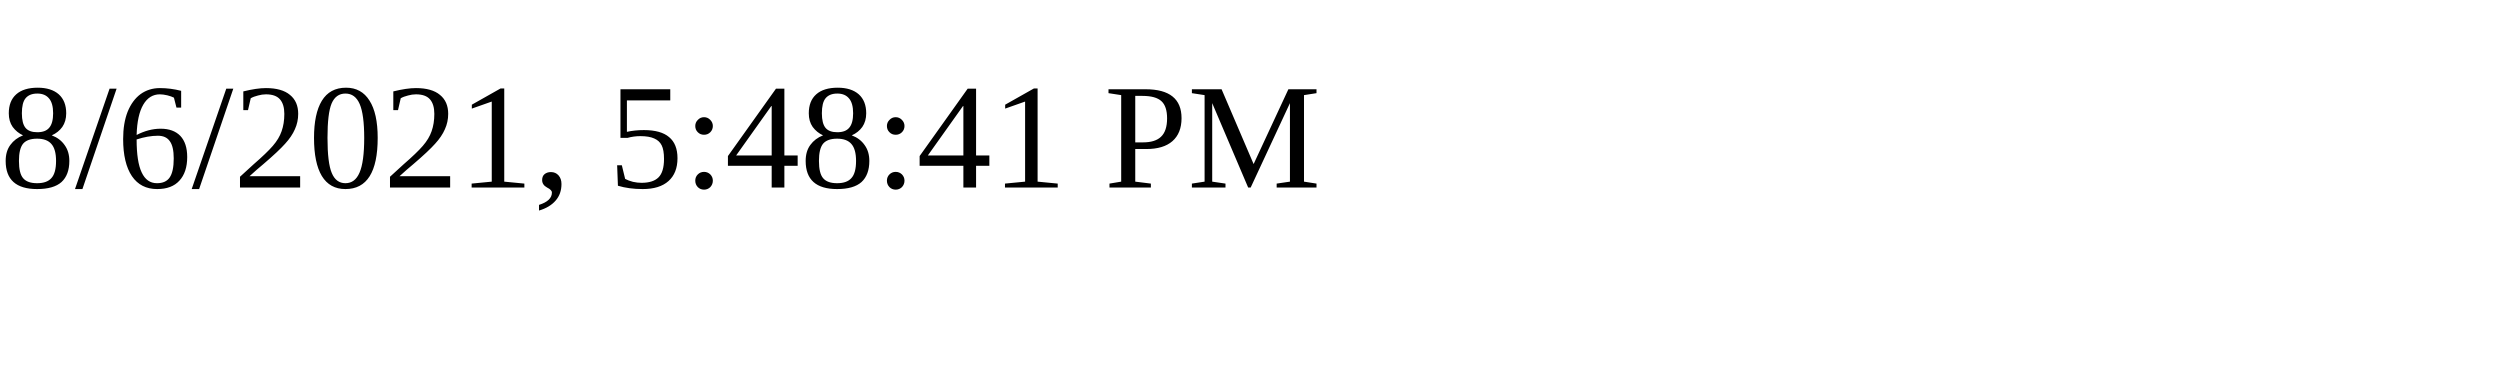
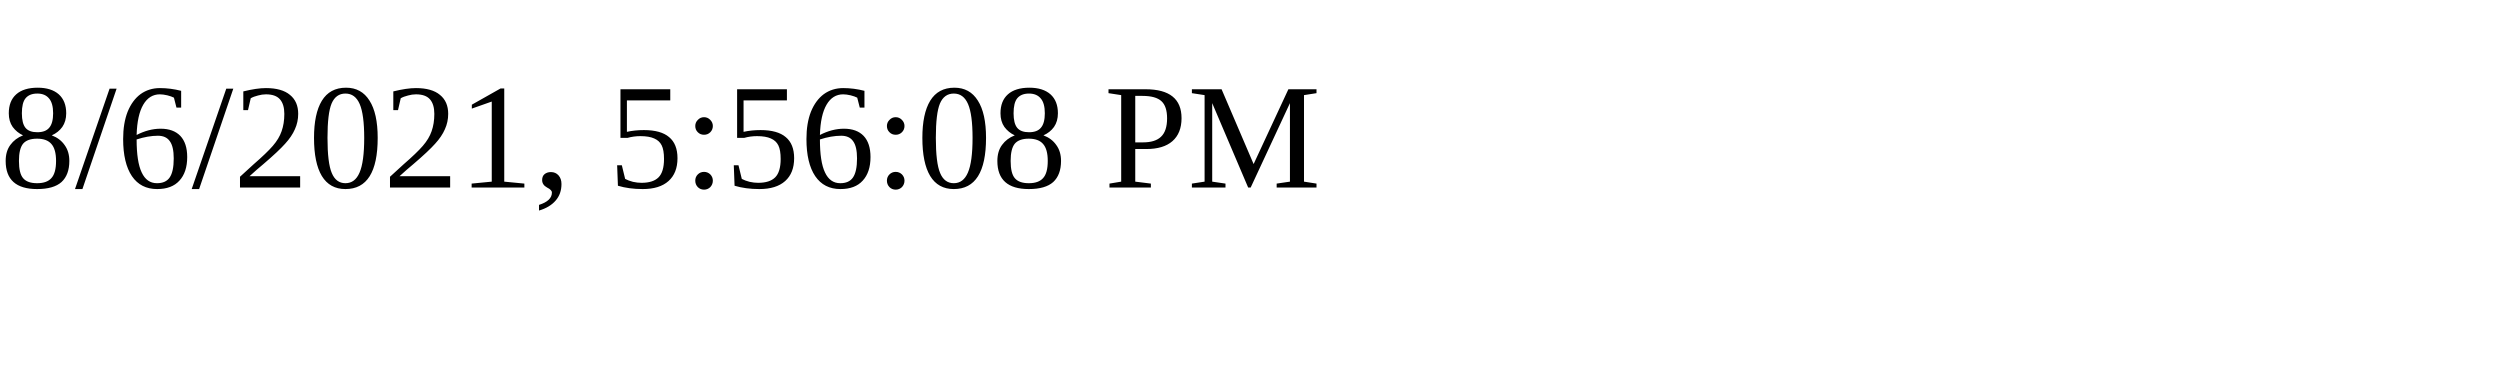
<svg xmlns="http://www.w3.org/2000/svg" height="30" width="200">
-   <text x="0" y="15">8/6/2021, 5:48:41 PM</text>
+   <text x="0" y="15">8/6/2021, 5:56:08 PM</text>
</svg>
